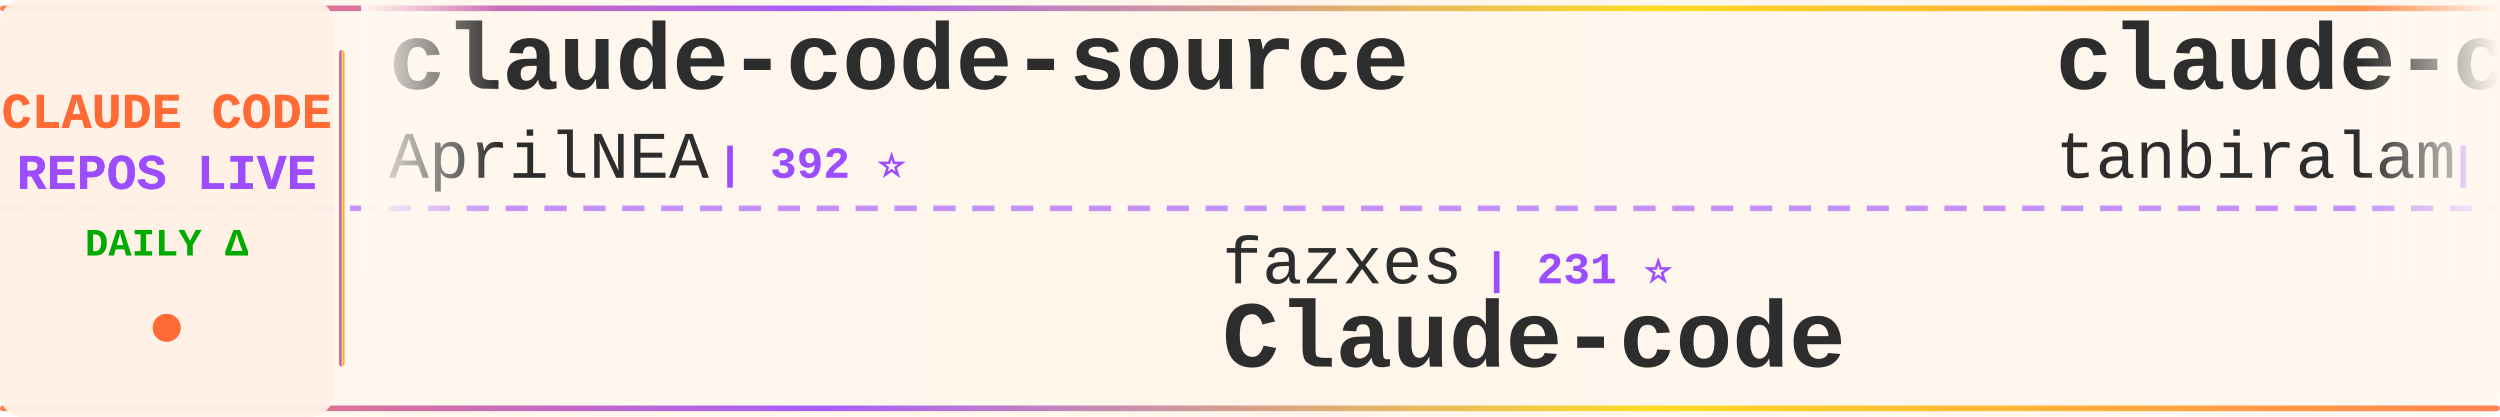
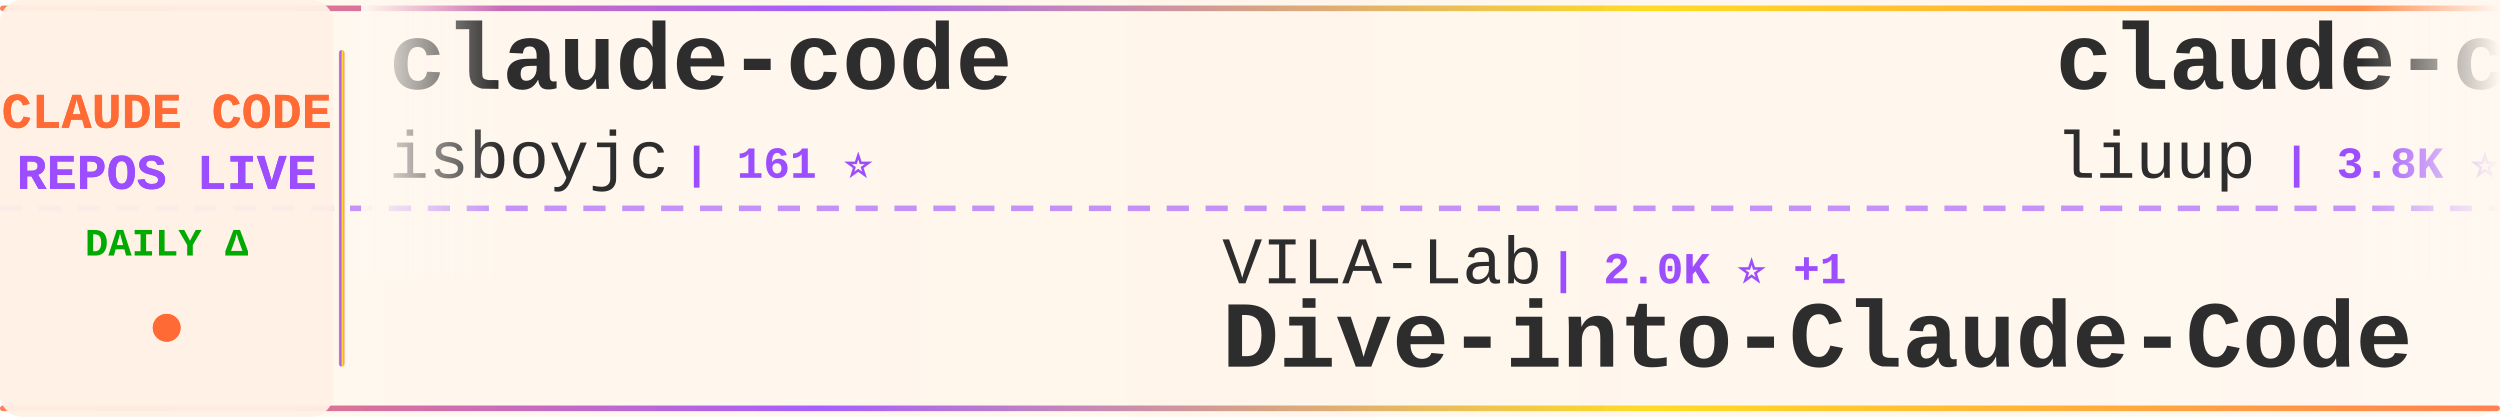
<svg xmlns="http://www.w3.org/2000/svg" width="900" height="150">
  <defs>
    <linearGradient id="tickerBg" x1="0%" y1="0%" x2="100%" y2="0%">
      <stop offset="0%" style="stop-color:#fff8f0;stop-opacity:0.98" />
      <stop offset="50%" style="stop-color:#fff5eb;stop-opacity:1" />
      <stop offset="100%" style="stop-color:#fff8f0;stop-opacity:0.98" />
    </linearGradient>
    <linearGradient id="borderGrad" x1="0%" y1="0%" x2="100%" y2="0%">
      <stop offset="0%" style="stop-color:#FF6B35;stop-opacity:0.85">
        <animate attributeName="stop-opacity" values="0.85;1;0.85" dur="2s" repeatCount="indefinite" />
      </stop>
      <stop offset="33%" style="stop-color:#9C4EFF;stop-opacity:0.9">
        <animate attributeName="stop-opacity" values="0.9;1;0.9" dur="2.2s" repeatCount="indefinite" />
      </stop>
      <stop offset="66%" style="stop-color:#FFD700;stop-opacity:0.85">
        <animate attributeName="stop-opacity" values="0.85;1;0.85" dur="1.8s" repeatCount="indefinite" />
      </stop>
      <stop offset="100%" style="stop-color:#FF6B35;stop-opacity:0.85">
        <animate attributeName="stop-opacity" values="0.85;1;0.85" dur="2s" repeatCount="indefinite" />
      </stop>
    </linearGradient>
    <filter id="textGlow">
      <feGaussianBlur stdDeviation="0.15" result="coloredBlur" />
      <feMerge>
        <feMergeNode in="coloredBlur" />
        <feMergeNode in="SourceGraphic" />
      </feMerge>
    </filter>
    <filter id="metricGlow">
      <feGaussianBlur stdDeviation="0.2" result="coloredBlur" />
      <feMerge>
        <feMergeNode in="coloredBlur" />
        <feMergeNode in="SourceGraphic" />
      </feMerge>
    </filter>
    <linearGradient id="leftFade" x1="0%" y1="0%" x2="100%" y2="0%">
      <stop offset="0%" style="stop-color:#fff8f0;stop-opacity:1" />
      <stop offset="100%" style="stop-color:#fff8f0;stop-opacity:0" />
    </linearGradient>
    <linearGradient id="rightFade" x1="0%" y1="0%" x2="100%" y2="0%">
      <stop offset="0%" style="stop-color:#fff8f0;stop-opacity:0" />
      <stop offset="100%" style="stop-color:#fff8f0;stop-opacity:1" />
    </linearGradient>
  </defs>
  <rect width="900" height="150" fill="url(#tickerBg)" rx="8" />
  <rect x="0" y="2" width="900" height="2" fill="url(#borderGrad)" rx="1" />
  <rect x="0" y="146" width="900" height="2" fill="url(#borderGrad)" rx="1" />
  <line x1="0" y1="75" x2="900" y2="75" stroke="#9C4EFF" stroke-width="2" stroke-dasharray="8 6" opacity="0.6" />
  <rect x="0" y="0" width="120" height="150" fill="#fff0e6" opacity="0.95" rx="8" />
  <text x="60" y="46" font-family="'Courier New', monospace" font-size="18" font-weight="bold" fill="#FF6B35" text-anchor="middle" filter="url(#textGlow)">
    CLAUDE CODE
  </text>
  <text x="60" y="68" font-family="'Courier New', monospace" font-size="18" font-weight="bold" fill="#9C4EFF" text-anchor="middle" filter="url(#textGlow)">
    REPOS LIVE
  </text>
  <text x="60" y="92" font-family="'Courier New', monospace" font-size="14" font-weight="bold" fill="#00aa00" text-anchor="middle">
    DAILY Δ
  </text>
  <circle cx="60" cy="118" r="5" fill="#FF6B35" filter="url(#metricGlow)">
    <animate attributeName="r" values="4;6;4" dur="1.5s" repeatCount="indefinite" />
    <animate attributeName="opacity" values="0.6;1;0.6" dur="1.5s" repeatCount="indefinite" />
  </circle>
  <rect x="122" y="18" width="2" height="114" fill="url(#borderGrad)" rx="1" />
  <clipPath id="tickerClip">
    <rect x="130" y="0" width="770" height="150" />
  </clipPath>
  <g clip-path="url(#tickerClip)">
    <g id="tickerItems">
      <animateTransform attributeName="transform" attributeType="XML" type="translate" from="0 0" to="-3000 0" dur="54s" repeatCount="indefinite" />
      <g transform="translate(0, 0)">
-         <text x="140" y="32" font-family="'Courier New', monospace" font-size="34" font-weight="bold" fill="#2d2d2d">claude-code-source</text>
-         <text x="140" y="64" font-family="'Courier New', monospace" font-size="24" font-weight="normal" fill="#2d2d2d" opacity="1.0">AprilNEA</text>
-         <text x="258" y="64" font-family="'Courier New', monospace" font-size="16" font-weight="bold" fill="#9C4EFF"> | 392 ⭐</text>
+         <text x="140" y="32" font-family="'Courier New', monospace" font-size="34" font-weight="bold" fill="#2d2d2d">claude-code</text>
+         <text x="140" y="64" font-family="'Courier New', monospace" font-size="24" font-weight="normal" fill="#2d2d2d" opacity="1.0">isboyjc</text>
+         <text x="246" y="64" font-family="'Courier New', monospace" font-size="16" font-weight="bold" fill="#9C4EFF"> | 161 ⭐</text>
      </g>
      <g transform="translate(300, 0)">
-         <text x="140" y="102" font-family="'Courier New', monospace" font-size="24" font-weight="normal" fill="#2d2d2d" opacity="1.0">fazxes</text>
-         <text x="234" y="102" font-family="'Courier New', monospace" font-size="16" font-weight="bold" fill="#9C4EFF"> | 231 ⭐</text>
-         <text x="140" y="132" font-family="'Courier New', monospace" font-size="34" font-weight="bold" fill="#2d2d2d">Claude-code</text>
+         <text x="140" y="102" font-family="'Courier New', monospace" font-size="24" font-weight="normal" fill="#2d2d2d" opacity="1.0">VILA-Lab</text>
+         <text x="258" y="102" font-family="'Courier New', monospace" font-size="16" font-weight="bold" fill="#9C4EFF"> | 2.0K ⭐ +1</text>
+         <text x="140" y="132" font-family="'Courier New', monospace" font-size="34" font-weight="bold" fill="#2d2d2d">Dive-into-Claude-Code</text>
      </g>
      <g transform="translate(600, 0)">
-         <text x="140" y="32" font-family="'Courier New', monospace" font-size="34" font-weight="bold" fill="#2d2d2d">claude-code</text>
-         <text x="140" y="64" font-family="'Courier New', monospace" font-size="24" font-weight="normal" fill="#2d2d2d" opacity="1.0">tanbiralam</text>
-         <text x="282" y="64" font-family="'Courier New', monospace" font-size="16" font-weight="bold" fill="#9C4EFF"> | 2.1K ⭐</text>
+         <text x="140" y="32" font-family="'Courier New', monospace" font-size="34" font-weight="bold" fill="#2d2d2d">claude-code-analysis</text>
+         <text x="140" y="64" font-family="'Courier New', monospace" font-size="24" font-weight="normal" fill="#2d2d2d" opacity="1.0">liuup</text>
+         <text x="222" y="64" font-family="'Courier New', monospace" font-size="16" font-weight="bold" fill="#9C4EFF"> | 3.8K ⭐</text>
      </g>
      <g transform="translate(900, 0)">
-         <text x="140" y="102" font-family="'Courier New', monospace" font-size="24" font-weight="normal" fill="#2d2d2d" opacity="1.0">liuup</text>
-         <text x="222" y="102" font-family="'Courier New', monospace" font-size="16" font-weight="bold" fill="#9C4EFF"> | 3.8K ⭐ +5</text>
-         <text x="140" y="132" font-family="'Courier New', monospace" font-size="34" font-weight="bold" fill="#2d2d2d">claude-code-analysis</text>
+         <text x="140" y="102" font-family="'Courier New', monospace" font-size="24" font-weight="normal" fill="#2d2d2d" opacity="1.0">digitalsamba</text>
+         <text x="306" y="102" font-family="'Courier New', monospace" font-size="16" font-weight="bold" fill="#9C4EFF"> | 1.9K ⭐</text>
+         <text x="140" y="132" font-family="'Courier New', monospace" font-size="34" font-weight="bold" fill="#2d2d2d">claude-code-video-toolki...</text>
      </g>
      <g transform="translate(1200, 0)">
-         <text x="140" y="32" font-family="'Courier New', monospace" font-size="34" font-weight="bold" fill="#2d2d2d">claude-code-proxy</text>
-         <text x="140" y="64" font-family="'Courier New', monospace" font-size="24" font-weight="normal" fill="#2d2d2d" opacity="1.0">1rgs</text>
-         <text x="210" y="64" font-family="'Courier New', monospace" font-size="16" font-weight="bold" fill="#9C4EFF"> | 3.7K ⭐ +1</text>
+         <text x="140" y="32" font-family="'Courier New', monospace" font-size="34" font-weight="bold" fill="#2d2d2d">claude-code-guide</text>
+         <text x="140" y="64" font-family="'Courier New', monospace" font-size="24" font-weight="normal" fill="#2d2d2d" opacity="1.0">zebbern</text>
+         <text x="246" y="64" font-family="'Courier New', monospace" font-size="16" font-weight="bold" fill="#9C4EFF"> | 4.5K ⭐ +2</text>
      </g>
      <g transform="translate(1500, 0)">
-         <text x="140" y="102" font-family="'Courier New', monospace" font-size="24" font-weight="normal" fill="#2d2d2d" opacity="1.0">777genius</text>
-         <text x="270" y="102" font-family="'Courier New', monospace" font-size="16" font-weight="bold" fill="#9C4EFF"> | 925 ⭐</text>
-         <text x="140" y="132" font-family="'Courier New', monospace" font-size="34" font-weight="bold" fill="#2d2d2d">claude-code-source-code</text>
+         <text x="140" y="102" font-family="'Courier New', monospace" font-size="24" font-weight="normal" fill="#2d2d2d" opacity="1.0">OrcaWhisper</text>
+         <text x="294" y="102" font-family="'Courier New', monospace" font-size="16" font-weight="bold" fill="#9C4EFF"> | 87 ⭐</text>
+         <text x="140" y="132" font-family="'Courier New', monospace" font-size="34" font-weight="bold" fill="#2d2d2d">Claude-Code</text>
      </g>
      <g transform="translate(1800, 0)">
-         <text x="140" y="32" font-family="'Courier New', monospace" font-size="34" font-weight="bold" fill="#2d2d2d">claude-code-system-promp...</text>
-         <text x="140" y="64" font-family="'Courier New', monospace" font-size="24" font-weight="normal" fill="#2d2d2d" opacity="1.0">Piebald-AI</text>
-         <text x="282" y="64" font-family="'Courier New', monospace" font-size="16" font-weight="bold" fill="#9C4EFF"> | 12.2K ⭐ +3</text>
+         <text x="140" y="32" font-family="'Courier New', monospace" font-size="34" font-weight="bold" fill="#2d2d2d">claude-code-showcase</text>
+         <text x="140" y="64" font-family="'Courier New', monospace" font-size="24" font-weight="normal" fill="#2d2d2d" opacity="1.0">ChrisWiles</text>
+         <text x="282" y="64" font-family="'Courier New', monospace" font-size="16" font-weight="bold" fill="#9C4EFF"> | 6.0K ⭐</text>
      </g>
      <g transform="translate(2100, 0)">
-         <text x="140" y="102" font-family="'Courier New', monospace" font-size="24" font-weight="normal" fill="#2d2d2d" opacity="1.0">JrCx7scC</text>
-         <text x="258" y="102" font-family="'Courier New', monospace" font-size="16" font-weight="bold" fill="#9C4EFF"> | 373 ⭐</text>
-         <text x="140" y="132" font-family="'Courier New', monospace" font-size="34" font-weight="bold" fill="#2d2d2d">claude-code-source</text>
+         <text x="140" y="102" font-family="'Courier New', monospace" font-size="24" font-weight="normal" fill="#2d2d2d" opacity="1.0">musistudio</text>
+         <text x="282" y="102" font-family="'Courier New', monospace" font-size="16" font-weight="bold" fill="#9C4EFF"> | 36.5K ⭐ +8</text>
+         <text x="140" y="132" font-family="'Courier New', monospace" font-size="34" font-weight="bold" fill="#2d2d2d">claude-code-router</text>
      </g>
      <g transform="translate(2400, 0)">
-         <text x="140" y="32" font-family="'Courier New', monospace" font-size="34" font-weight="bold" fill="#2d2d2d">claude-code-hub</text>
-         <text x="140" y="64" font-family="'Courier New', monospace" font-size="24" font-weight="normal" fill="#2d2d2d" opacity="1.0">ding113</text>
-         <text x="246" y="64" font-family="'Courier New', monospace" font-size="16" font-weight="bold" fill="#9C4EFF"> | 3.3K ⭐ +2</text>
+         <text x="140" y="32" font-family="'Courier New', monospace" font-size="34" font-weight="bold" fill="#2d2d2d">claude-code</text>
+         <text x="140" y="64" font-family="'Courier New', monospace" font-size="24" font-weight="normal" fill="#2d2d2d" opacity="1.0">Tinkeringg-Lab</text>
+         <text x="330" y="64" font-family="'Courier New', monospace" font-size="16" font-weight="bold" fill="#9C4EFF"> | 211 ⭐</text>
      </g>
      <g transform="translate(2700, 0)">
-         <text x="140" y="102" font-family="'Courier New', monospace" font-size="24" font-weight="normal" fill="#2d2d2d" opacity="1.0">anthropics</text>
-         <text x="282" y="102" font-family="'Courier New', monospace" font-size="16" font-weight="bold" fill="#9C4EFF"> | 8.6K ⭐ +2</text>
-         <text x="140" y="132" font-family="'Courier New', monospace" font-size="34" font-weight="bold" fill="#2d2d2d">claude-code-action</text>
+         <text x="140" y="102" font-family="'Courier New', monospace" font-size="24" font-weight="normal" fill="#2d2d2d" opacity="1.0">Pimzino</text>
+         <text x="246" y="102" font-family="'Courier New', monospace" font-size="16" font-weight="bold" fill="#9C4EFF"> | 3.8K ⭐ +2</text>
+         <text x="140" y="132" font-family="'Courier New', monospace" font-size="34" font-weight="bold" fill="#2d2d2d">claude-code-spec-workflo...</text>
      </g>
      <g transform="translate(3000, 0)">
-         <text x="140" y="32" font-family="'Courier New', monospace" font-size="34" font-weight="bold" fill="#2d2d2d">claude-code-source</text>
-         <text x="140" y="64" font-family="'Courier New', monospace" font-size="24" font-weight="normal" fill="#2d2d2d" opacity="1.0">AprilNEA</text>
-         <text x="258" y="64" font-family="'Courier New', monospace" font-size="16" font-weight="bold" fill="#9C4EFF"> | 392 ⭐</text>
+         <text x="140" y="32" font-family="'Courier New', monospace" font-size="34" font-weight="bold" fill="#2d2d2d">claude-code</text>
+         <text x="140" y="64" font-family="'Courier New', monospace" font-size="24" font-weight="normal" fill="#2d2d2d" opacity="1.0">isboyjc</text>
+         <text x="246" y="64" font-family="'Courier New', monospace" font-size="16" font-weight="bold" fill="#9C4EFF"> | 161 ⭐</text>
      </g>
      <g transform="translate(3300, 0)">
-         <text x="140" y="102" font-family="'Courier New', monospace" font-size="24" font-weight="normal" fill="#2d2d2d" opacity="1.0">fazxes</text>
-         <text x="234" y="102" font-family="'Courier New', monospace" font-size="16" font-weight="bold" fill="#9C4EFF"> | 231 ⭐</text>
-         <text x="140" y="132" font-family="'Courier New', monospace" font-size="34" font-weight="bold" fill="#2d2d2d">Claude-code</text>
+         <text x="140" y="102" font-family="'Courier New', monospace" font-size="24" font-weight="normal" fill="#2d2d2d" opacity="1.0">VILA-Lab</text>
+         <text x="258" y="102" font-family="'Courier New', monospace" font-size="16" font-weight="bold" fill="#9C4EFF"> | 2.0K ⭐ +1</text>
+         <text x="140" y="132" font-family="'Courier New', monospace" font-size="34" font-weight="bold" fill="#2d2d2d">Dive-into-Claude-Code</text>
      </g>
      <g transform="translate(3600, 0)">
-         <text x="140" y="32" font-family="'Courier New', monospace" font-size="34" font-weight="bold" fill="#2d2d2d">claude-code</text>
-         <text x="140" y="64" font-family="'Courier New', monospace" font-size="24" font-weight="normal" fill="#2d2d2d" opacity="1.0">tanbiralam</text>
-         <text x="282" y="64" font-family="'Courier New', monospace" font-size="16" font-weight="bold" fill="#9C4EFF"> | 2.1K ⭐</text>
+         <text x="140" y="32" font-family="'Courier New', monospace" font-size="34" font-weight="bold" fill="#2d2d2d">claude-code-analysis</text>
+         <text x="140" y="64" font-family="'Courier New', monospace" font-size="24" font-weight="normal" fill="#2d2d2d" opacity="1.0">liuup</text>
+         <text x="222" y="64" font-family="'Courier New', monospace" font-size="16" font-weight="bold" fill="#9C4EFF"> | 3.8K ⭐</text>
      </g>
      <g transform="translate(3900, 0)">
-         <text x="140" y="102" font-family="'Courier New', monospace" font-size="24" font-weight="normal" fill="#2d2d2d" opacity="1.0">liuup</text>
-         <text x="222" y="102" font-family="'Courier New', monospace" font-size="16" font-weight="bold" fill="#9C4EFF"> | 3.8K ⭐ +5</text>
-         <text x="140" y="132" font-family="'Courier New', monospace" font-size="34" font-weight="bold" fill="#2d2d2d">claude-code-analysis</text>
+         <text x="140" y="102" font-family="'Courier New', monospace" font-size="24" font-weight="normal" fill="#2d2d2d" opacity="1.0">digitalsamba</text>
+         <text x="306" y="102" font-family="'Courier New', monospace" font-size="16" font-weight="bold" fill="#9C4EFF"> | 1.9K ⭐</text>
+         <text x="140" y="132" font-family="'Courier New', monospace" font-size="34" font-weight="bold" fill="#2d2d2d">claude-code-video-toolki...</text>
      </g>
    </g>
  </g>
  <rect x="130" y="0" width="50" height="100" fill="url(#leftFade)" />
  <rect x="850" y="0" width="50" height="100" fill="url(#rightFade)" />
</svg>
